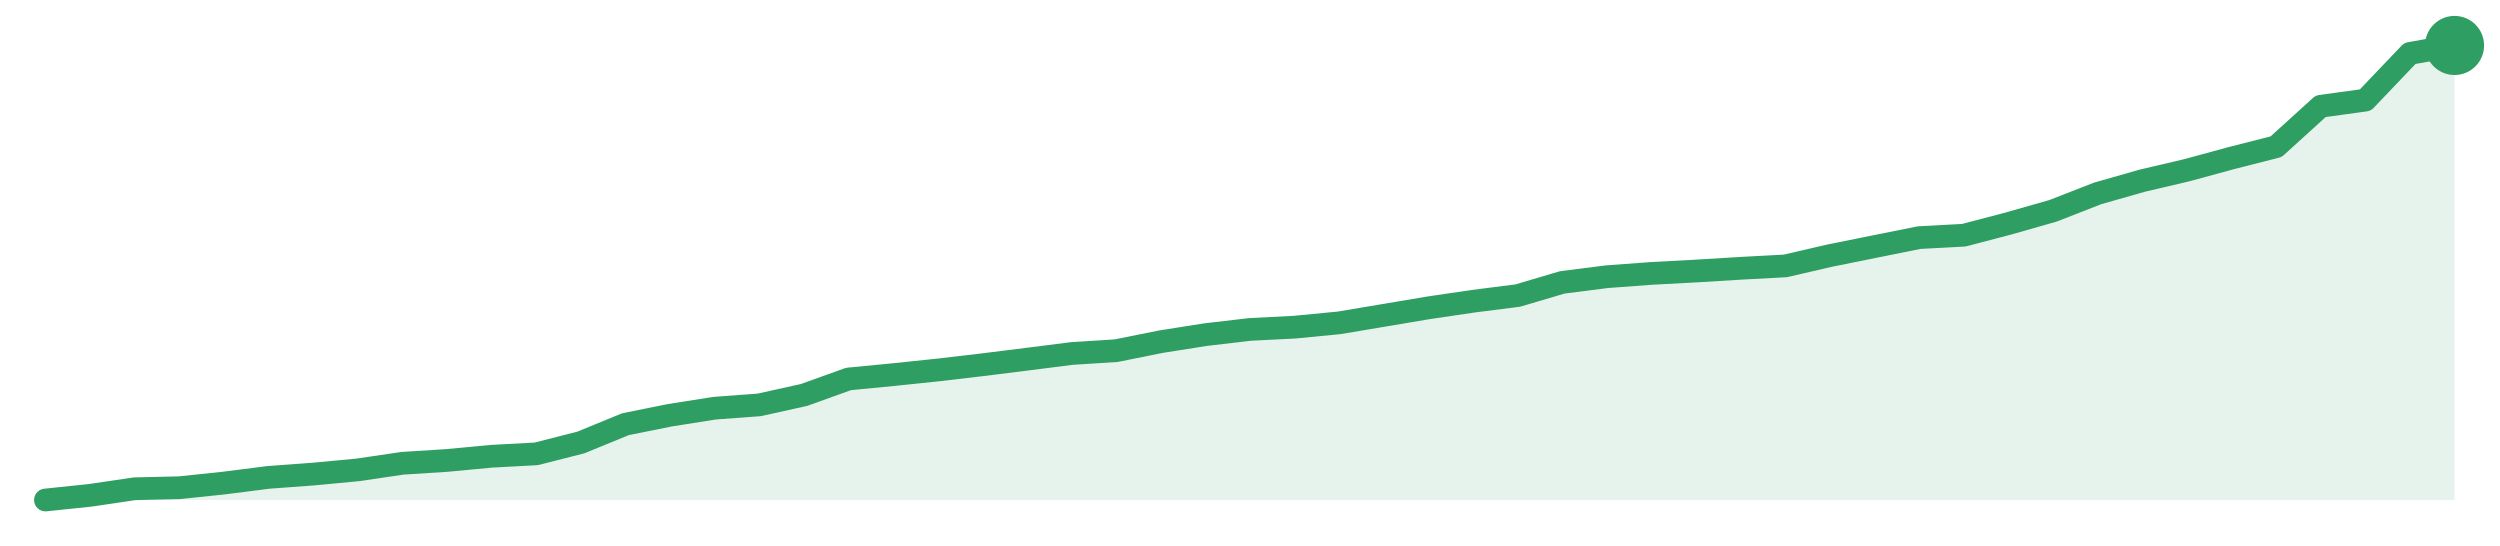
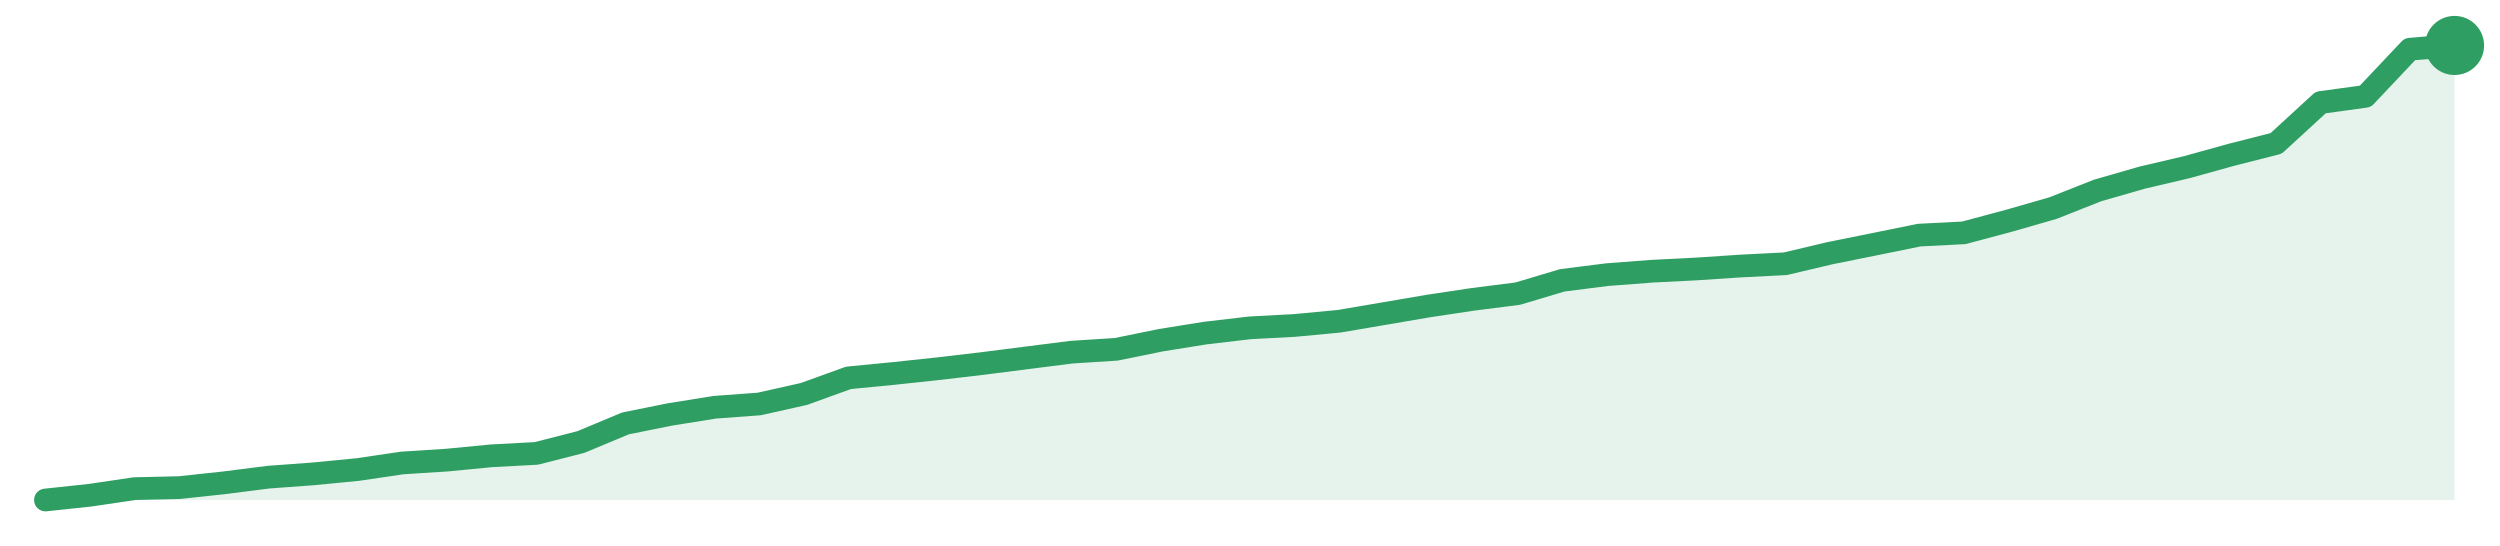
<svg xmlns="http://www.w3.org/2000/svg" width="220" height="48" viewBox="0 0 220 48" role="img" aria-label="trend">
-   <path d="M4.0,44.0 L4.0,44.0 L7.93,43.59 L11.85,43.01 L15.78,42.92 L19.7,42.51 L23.63,42.01 L27.56,41.72 L31.48,41.35 L35.41,40.77 L39.33,40.52 L43.26,40.15 L47.19,39.94 L51.11,38.94 L55.04,37.33 L58.96,36.54 L62.89,35.92 L66.81,35.63 L70.74,34.76 L74.67,33.35 L78.59,32.97 L82.52,32.56 L86.44,32.1 L90.37,31.61 L94.3,31.11 L98.22,30.86 L102.15,30.07 L106.07,29.45 L110.0,28.99 L113.93,28.79 L117.85,28.41 L121.78,27.75 L125.7,27.09 L129.63,26.51 L133.56,26.01 L137.48,24.85 L141.41,24.35 L145.33,24.06 L149.26,23.85 L153.19,23.61 L157.11,23.4 L161.04,22.49 L164.96,21.7 L168.89,20.91 L172.81,20.7 L176.74,19.67 L180.67,18.55 L184.59,17.02 L188.52,15.9 L192.44,14.98 L196.37,13.91 L200.3,12.91 L204.22,9.35 L208.15,8.81 L212.07,4.7 L216.0,4.0 L216.0,44.0 Z" fill="#2f9e631f" />
-   <path d="M4.0,44.0 L7.93,43.59 L11.85,43.01 L15.78,42.92 L19.7,42.51 L23.63,42.01 L27.56,41.72 L31.48,41.35 L35.41,40.77 L39.33,40.52 L43.26,40.15 L47.19,39.94 L51.11,38.94 L55.04,37.33 L58.96,36.54 L62.89,35.92 L66.81,35.63 L70.74,34.76 L74.67,33.35 L78.59,32.97 L82.52,32.56 L86.44,32.1 L90.37,31.61 L94.3,31.11 L98.22,30.86 L102.15,30.07 L106.07,29.45 L110.0,28.99 L113.93,28.79 L117.85,28.41 L121.78,27.75 L125.7,27.09 L129.63,26.51 L133.56,26.01 L137.48,24.85 L141.41,24.35 L145.33,24.06 L149.26,23.85 L153.19,23.61 L157.11,23.4 L161.04,22.49 L164.96,21.7 L168.89,20.91 L172.81,20.7 L176.74,19.67 L180.67,18.55 L184.59,17.02 L188.52,15.9 L192.44,14.98 L196.37,13.91 L200.3,12.91 L204.22,9.35 L208.15,8.81 L212.07,4.7 L216.0,4.0" fill="none" stroke="#2f9e63" stroke-width="2" stroke-linejoin="round" stroke-linecap="round" />
+   <path d="M4.0,44.0 L4.0,44.0 L7.93,43.58 L11.85,43.0 L15.78,42.91 L19.7,42.49 L23.63,41.99 L27.56,41.7 L31.48,41.32 L35.41,40.74 L39.33,40.49 L43.26,40.11 L47.19,39.9 L51.11,38.9 L55.04,37.26 L58.96,36.47 L62.89,35.84 L66.81,35.55 L70.74,34.67 L74.67,33.25 L78.59,32.87 L82.52,32.45 L86.44,31.99 L90.37,31.49 L94.3,30.99 L98.22,30.74 L102.15,29.94 L106.07,29.31 L110.0,28.85 L113.93,28.64 L117.85,28.27 L121.78,27.6 L125.7,26.93 L129.63,26.34 L133.56,25.84 L137.48,24.67 L141.41,24.17 L145.33,23.87 L149.26,23.67 L153.19,23.41 L157.11,23.21 L161.04,22.28 L164.96,21.49 L168.89,20.69 L172.81,20.49 L176.74,19.44 L180.67,18.31 L184.59,16.76 L188.52,15.63 L192.44,14.71 L196.37,13.62 L200.3,12.62 L204.22,9.02 L208.15,8.48 L212.07,4.33 L216.0,4.0 L216.0,44.0 Z" fill="#2f9e631f" />
+   <path d="M4.0,44.0 L7.93,43.58 L11.85,43.0 L15.78,42.91 L19.7,42.49 L23.63,41.99 L27.56,41.7 L31.48,41.32 L35.41,40.74 L39.33,40.49 L43.26,40.11 L47.19,39.9 L51.11,38.9 L55.04,37.26 L58.96,36.47 L62.89,35.84 L66.81,35.55 L70.74,34.67 L74.67,33.25 L78.59,32.87 L82.52,32.45 L86.44,31.99 L90.37,31.49 L94.3,30.99 L98.22,30.74 L102.15,29.94 L106.07,29.31 L110.0,28.85 L113.93,28.64 L117.85,28.27 L121.78,27.6 L125.7,26.93 L129.63,26.34 L133.56,25.84 L137.48,24.67 L141.41,24.17 L145.33,23.87 L149.26,23.67 L153.19,23.41 L157.11,23.21 L161.04,22.28 L164.96,21.49 L168.89,20.69 L172.81,20.49 L176.74,19.44 L180.67,18.31 L184.59,16.76 L188.52,15.63 L192.44,14.71 L196.37,13.62 L200.3,12.62 L204.22,9.02 L208.15,8.48 L212.07,4.33 L216.0,4.0" fill="none" stroke="#2f9e63" stroke-width="2" stroke-linejoin="round" stroke-linecap="round" />
  <circle cx="216.0" cy="4.0" r="2.6" fill="#2f9e63" />
</svg>
